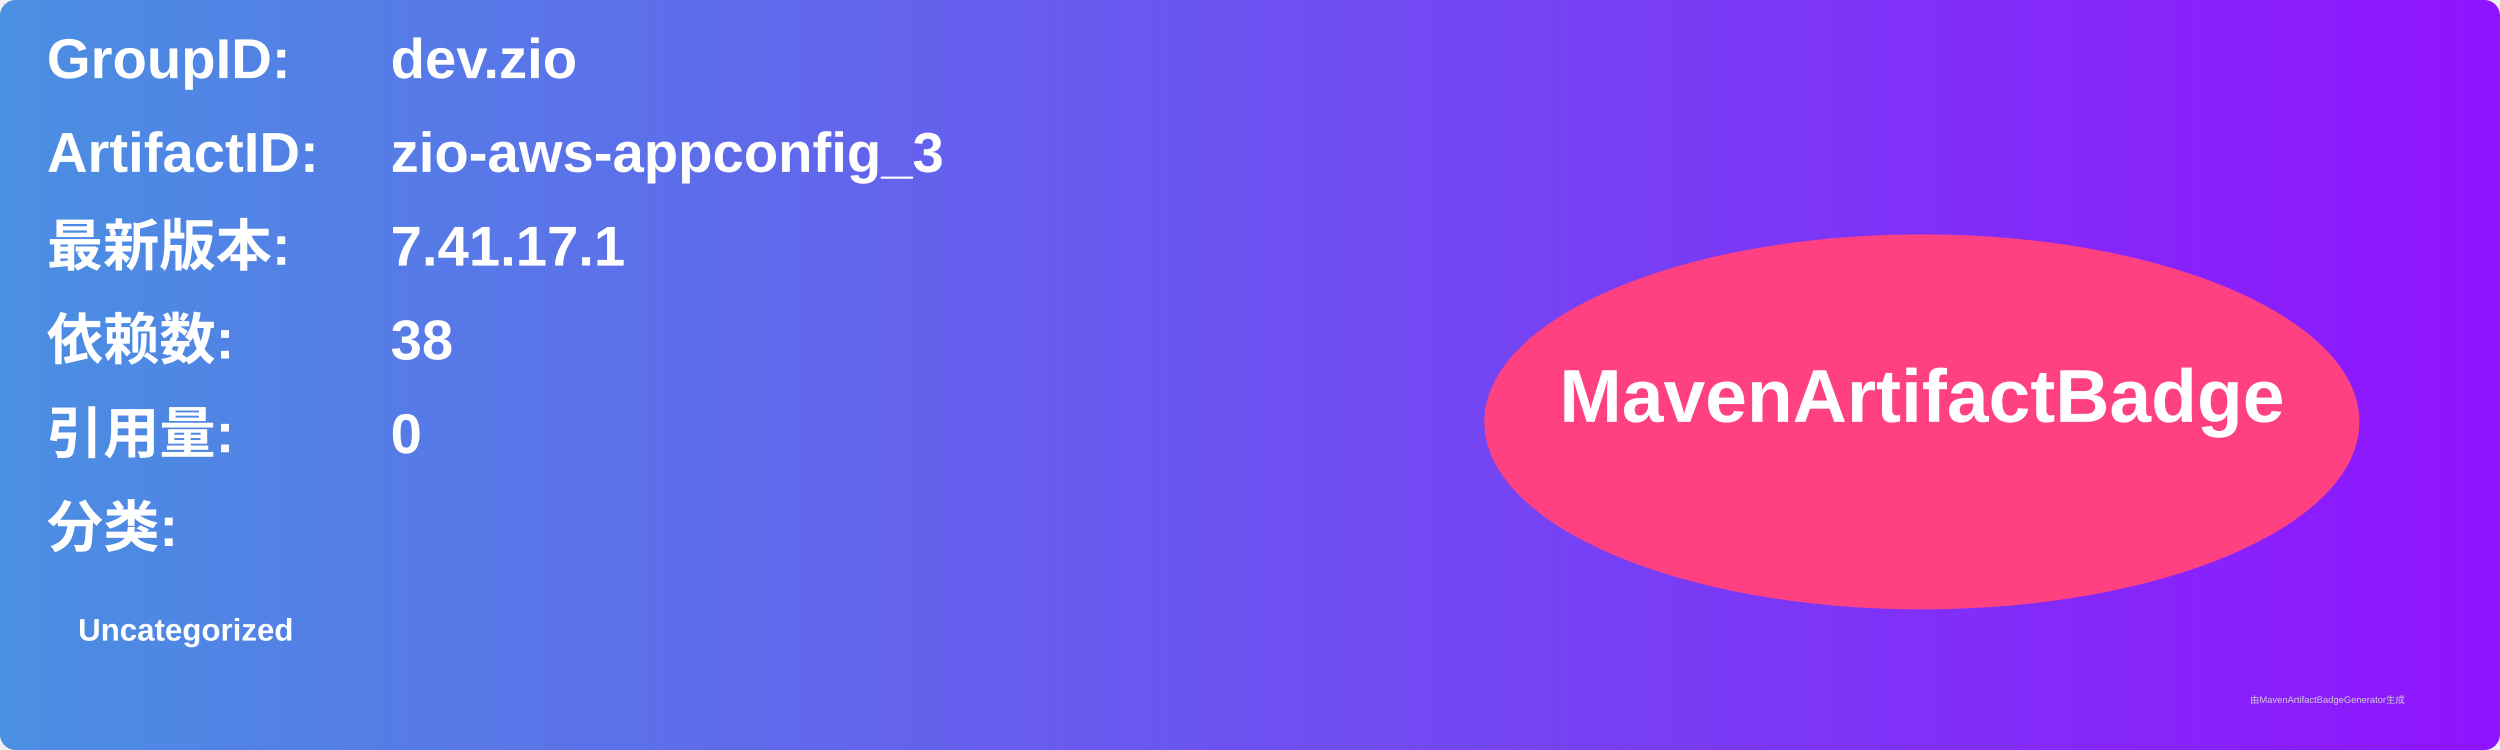
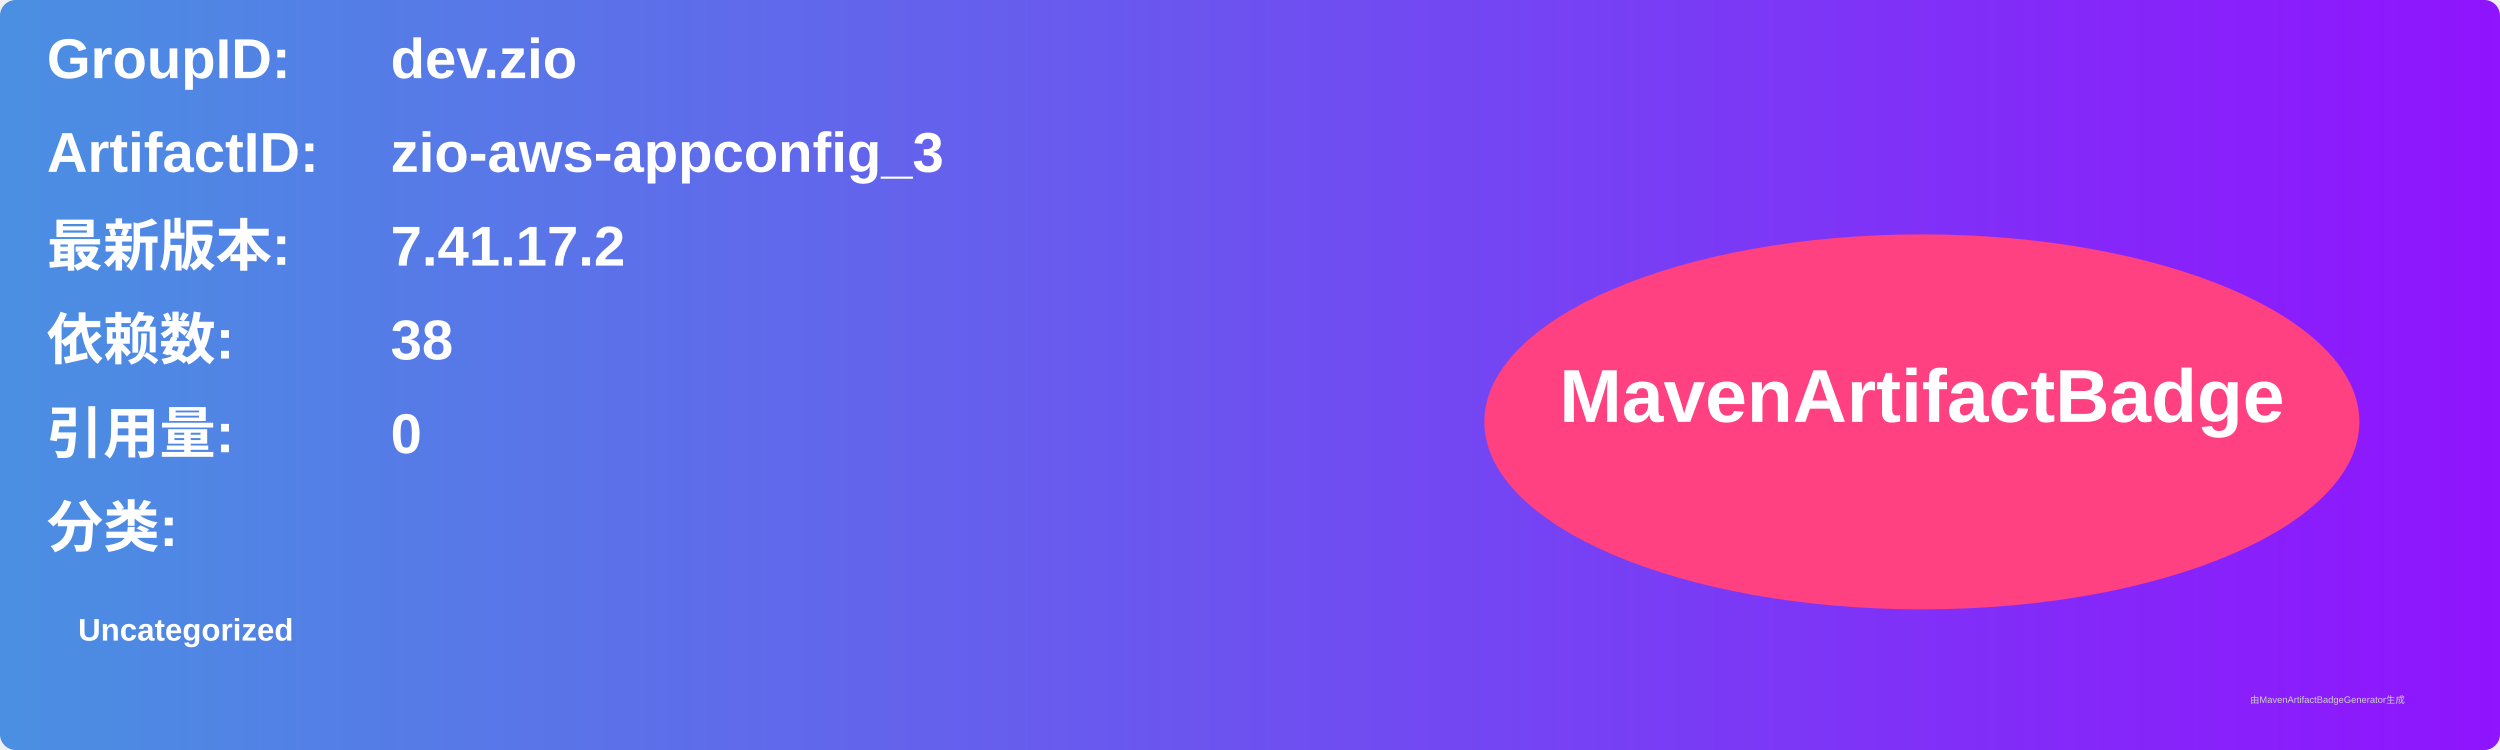
<svg xmlns="http://www.w3.org/2000/svg" width="800" height="240" viewBox="0 0 800 240">
  <linearGradient id="grad" x1="0%" y1="0%" x2="100%" y2="0%">
    <stop offset="0%" stop-color="#4a90e2" />
    <stop offset="100%" stop-color="#9013fe" />
  </linearGradient>
  <rect width="100%" height="100%" rx="5" ry="5" fill="url(#grad)" />
  <g transform="translate(15, 15)">
    <text x="0" y="10" font-family="Arial" font-size="18" fill="white" font-weight="bold" width="260">GroupID:</text>
    <text x="110" y="10" font-family="Arial" font-size="18" fill="white" font-weight="bold" width="460">dev.zio</text>
    <text x="0" y="40" font-family="Arial" font-size="18" fill="white" font-weight="bold" width="260">ArtifactID:</text>
    <text x="110" y="40" font-family="Arial" font-size="18" fill="white" font-weight="bold" width="460">zio-aws-appconfig_3</text>
    <text x="0" y="70" font-family="Arial" font-size="18" fill="white" font-weight="bold">最新版本:</text>
    <text x="110" y="70" font-family="Arial" font-size="18" fill="white" font-weight="bold">
-       <tspan font-weight="bold">7.41.17.1</tspan>
+       <tspan font-weight="bold">7.41.17.2</tspan>
    </text>
    <text x="0" y="100" font-family="Arial" font-size="18" fill="white" font-weight="bold">依赖数: </text>
    <text x="110" y="100" font-family="Arial" font-size="18" fill="white">
      <tspan font-weight="bold">38</tspan>
    </text>
    <text x="0" y="130" font-family="Arial" font-size="18" fill="white" font-weight="bold">引用量: </text>
    <text x="110" y="130" font-family="Arial" font-size="18" fill="white">
      <tspan font-weight="bold">0</tspan>
    </text>
    <text x="0" y="160" font-family="Arial" font-size="18" fill="white" font-weight="bold">分类:</text>
    <text x="10" y="190" font-family="Arial" font-size="10" fill="white">
      <tspan font-weight="bold">Uncategorized</tspan>
    </text>
    <ellipse cx="600" cy="120" rx="140" ry="60" fill="#ff4081" />
    <text x="600" y="120" text-anchor="middle" font-family="Arial" font-size="24" fill="white" font-weight="bold">MavenArtifactBadge</text>
  </g>
  <text x="720" y="225" font-family="Arial" font-size="3" fill="#d0d0d0">由MavenArtifactBadgeGenerator生成</text>
</svg>
